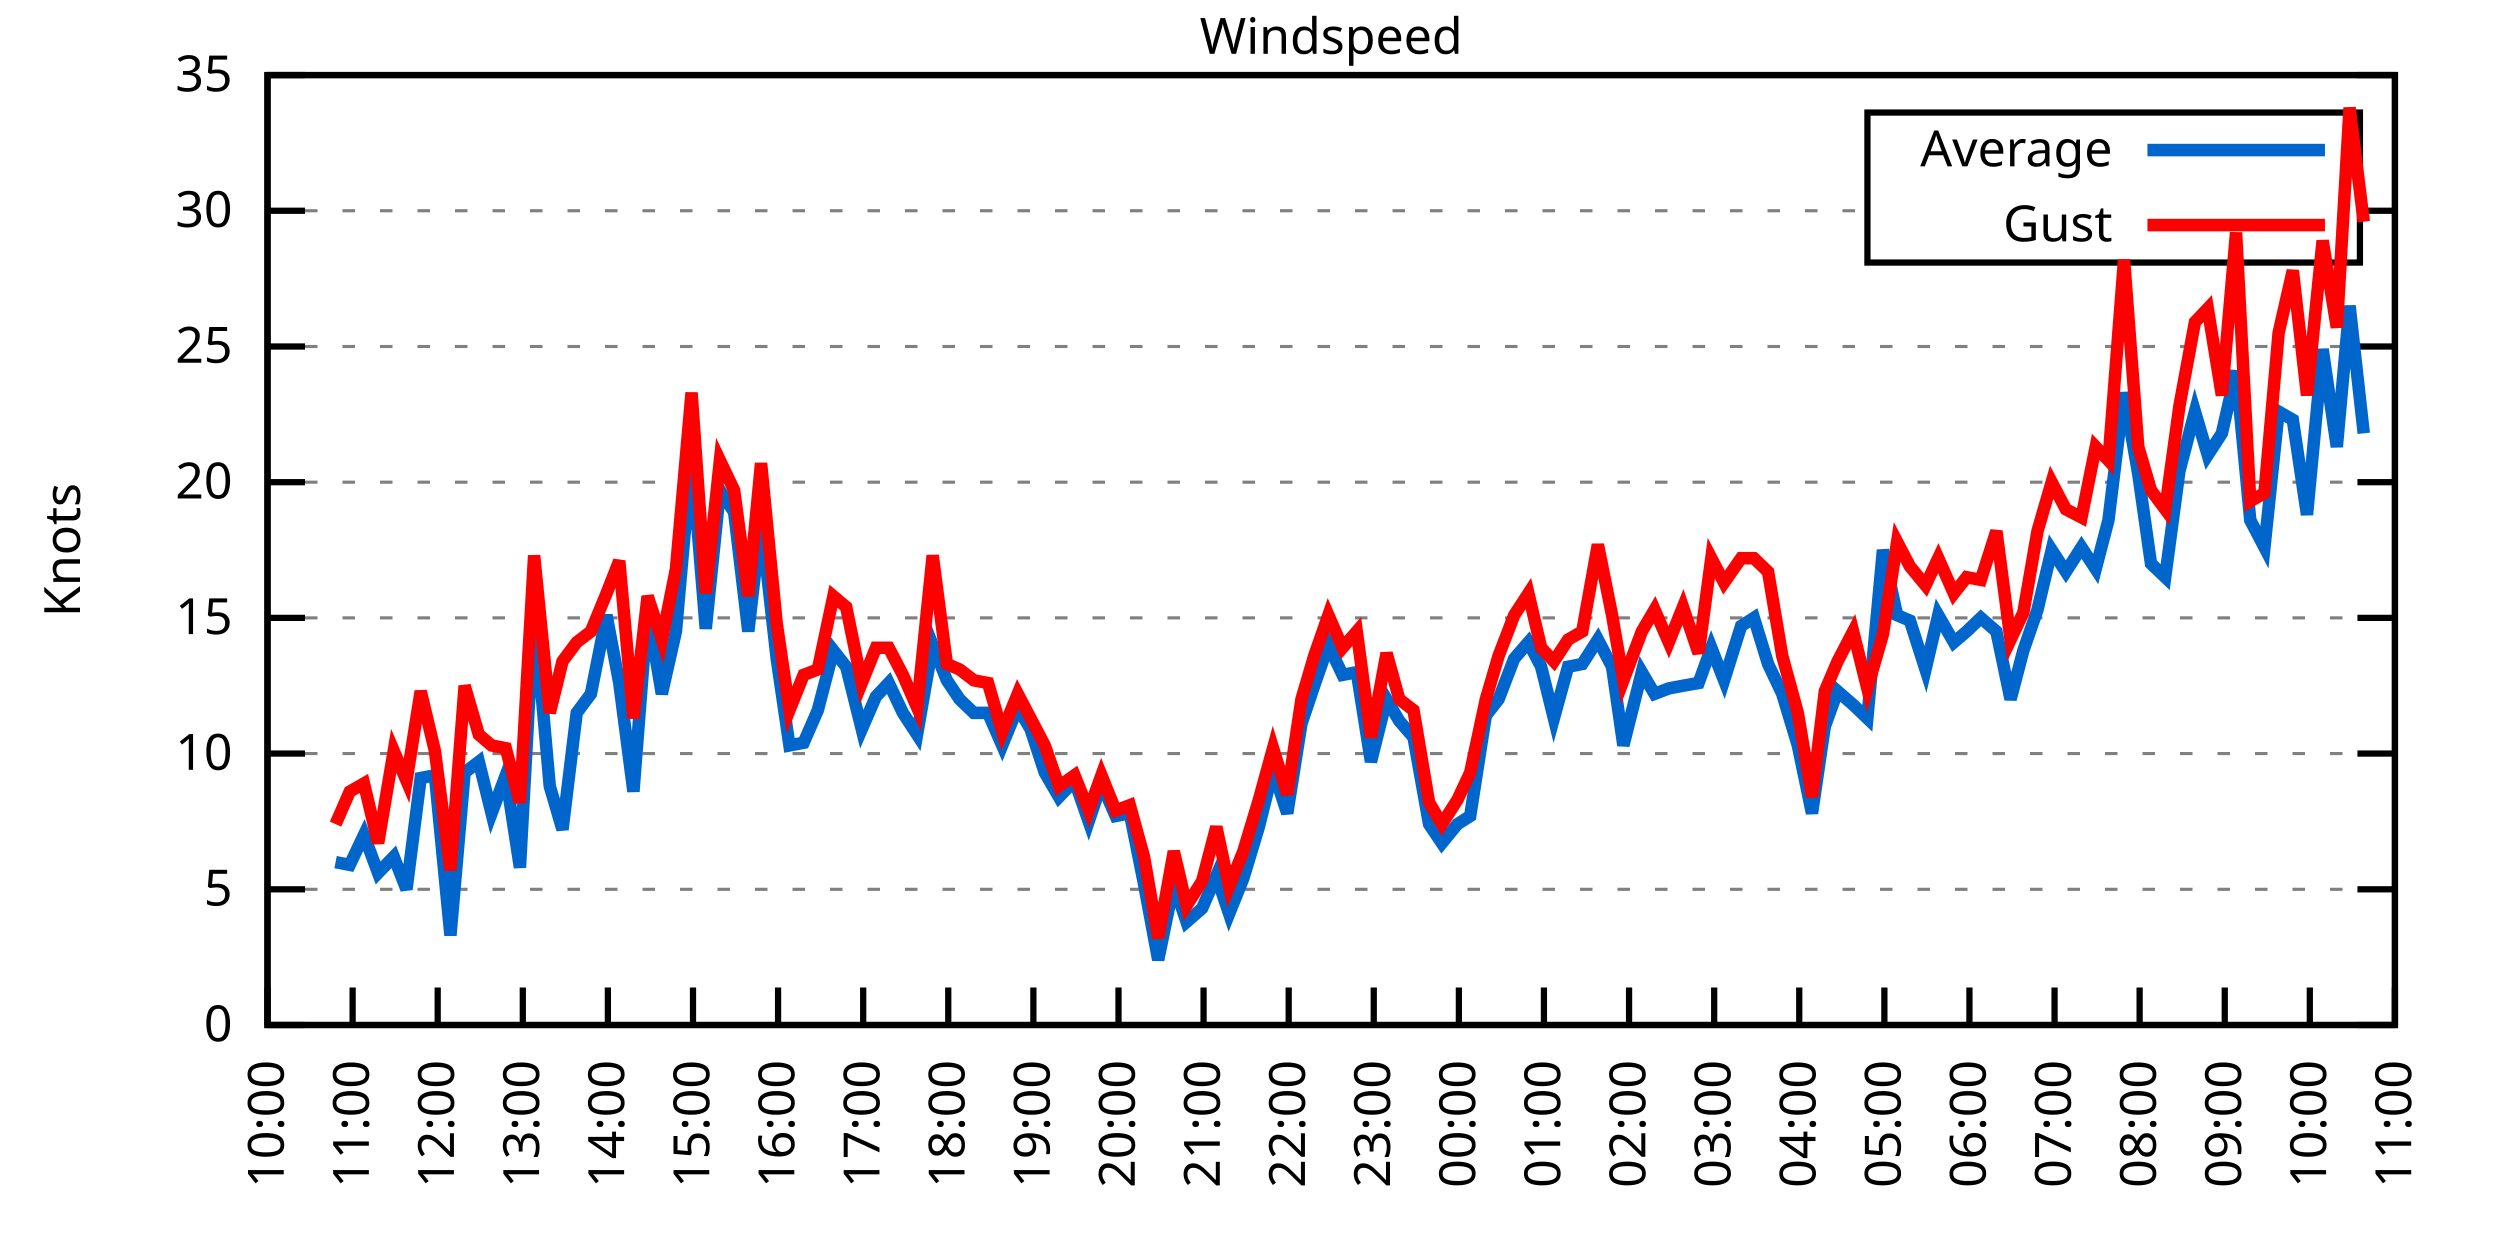
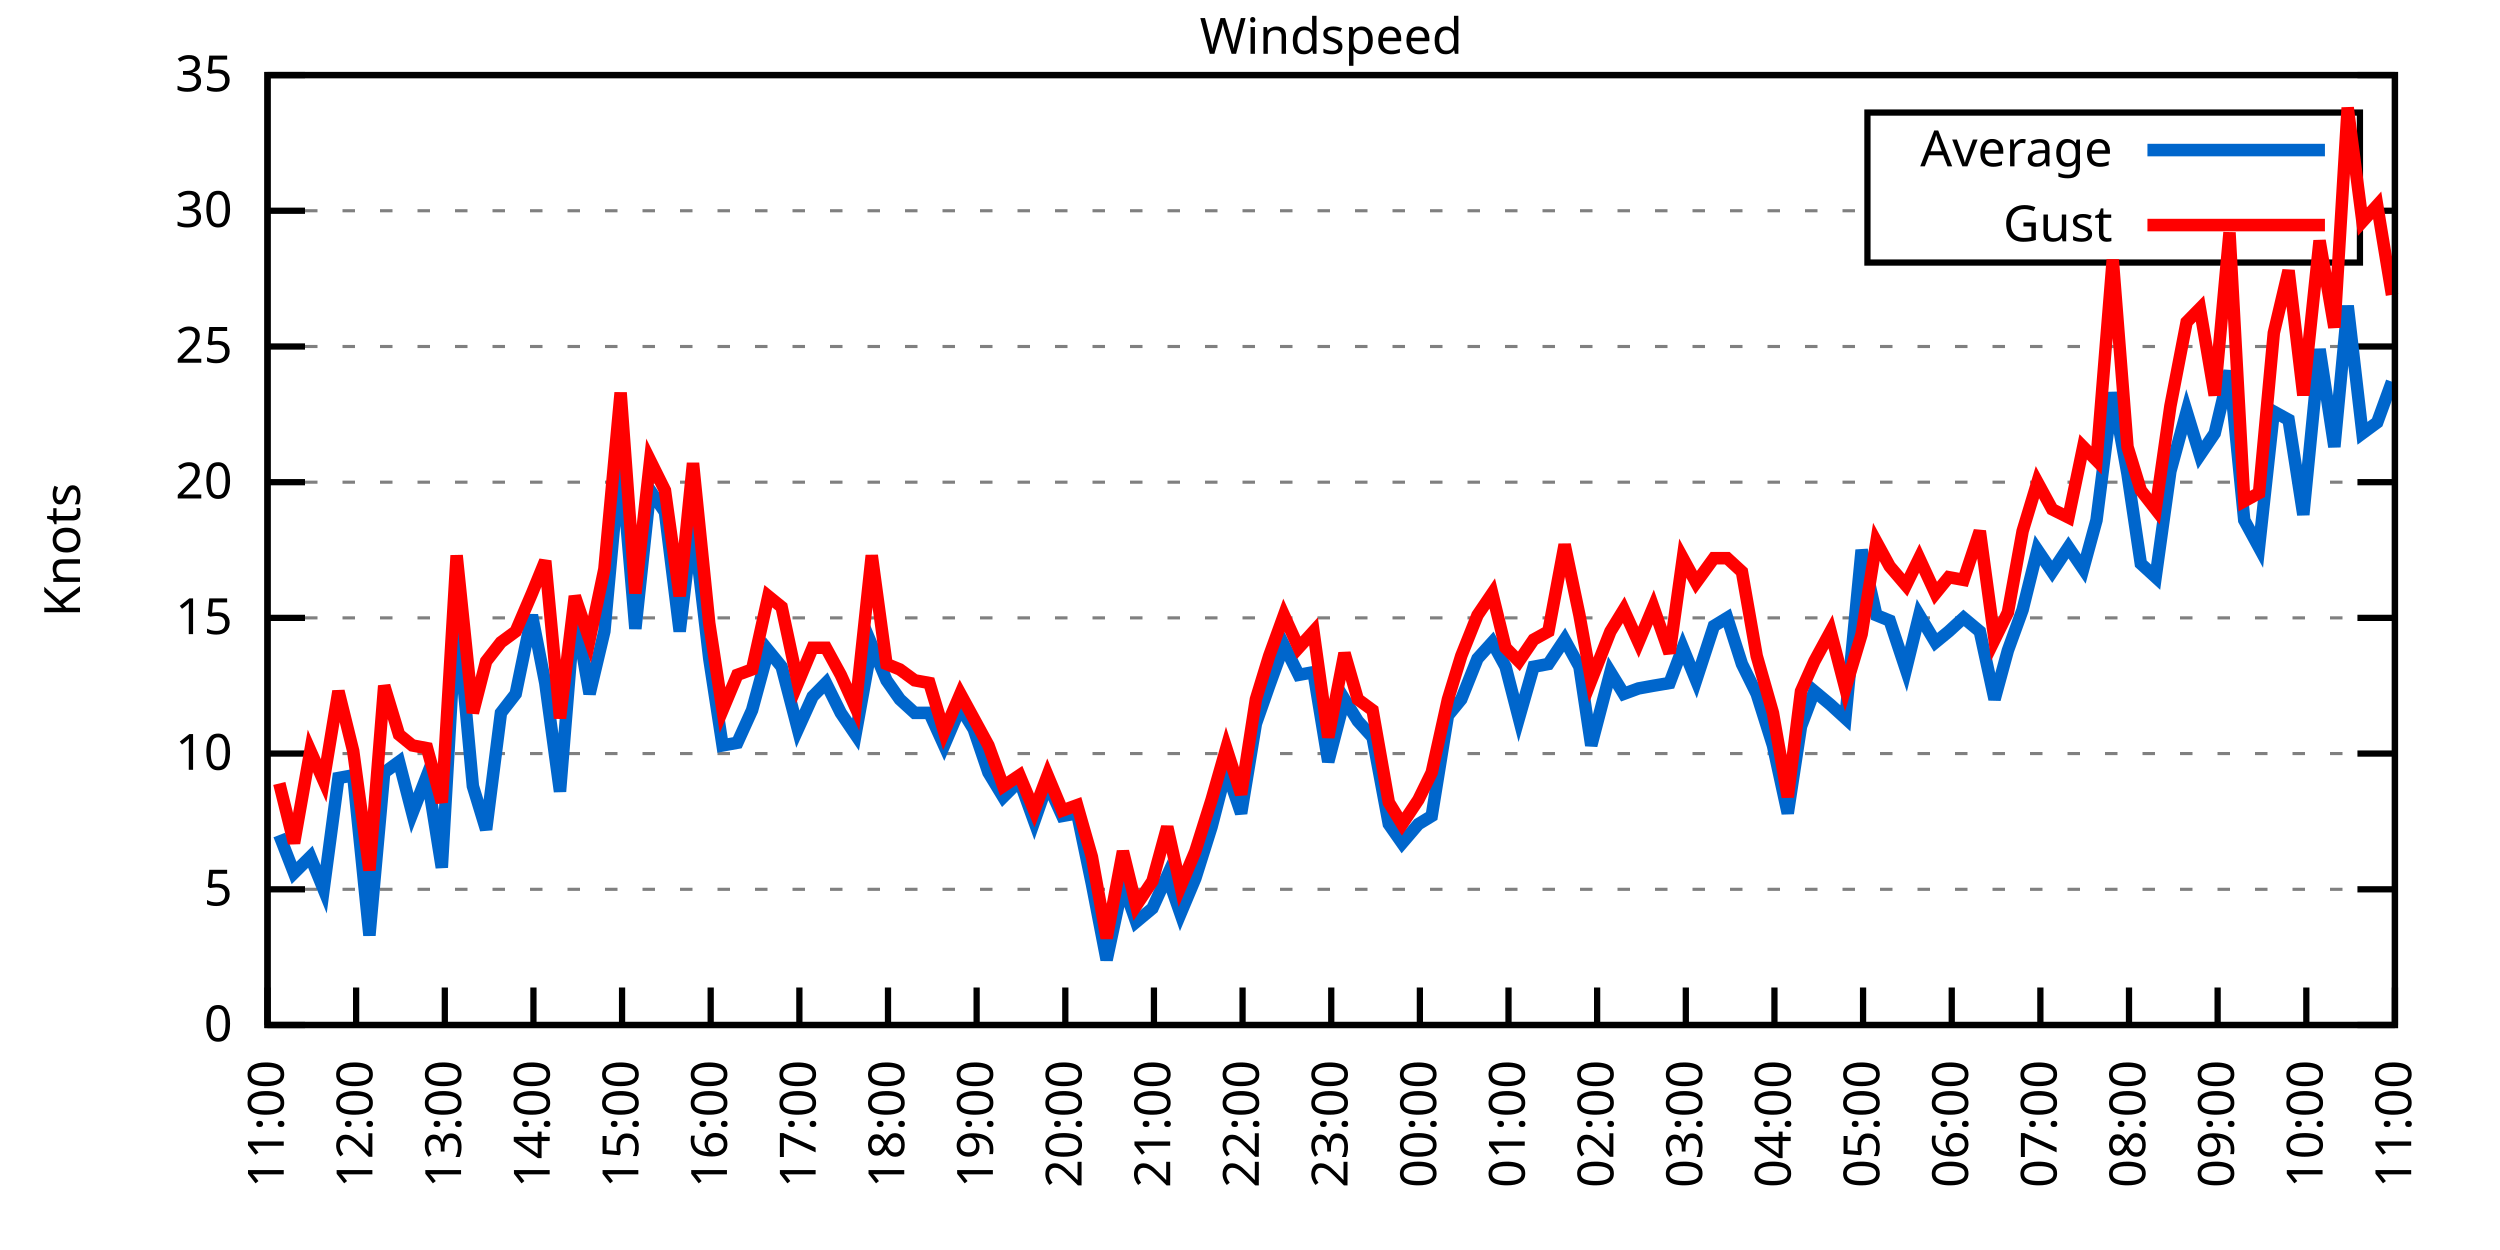
<svg xmlns="http://www.w3.org/2000/svg" xmlns:xlink="http://www.w3.org/1999/xlink" width="400" height="200" viewBox="0 0 400 200">
  <g id="gnuplot_canvas">
    <rect x="0" y="0" width="400" height="200" fill="none" />
    <defs>
      <circle id="gpDot" r="0.5" stroke-width="0.5" stroke="currentColor" />
      <path id="gpPt0" stroke-width="0.333" stroke="currentColor" d="M-1,0 h2 M0,-1 v2" />
      <path id="gpPt1" stroke-width="0.333" stroke="currentColor" d="M-1,-1 L1,1 M1,-1 L-1,1" />
      <path id="gpPt2" stroke-width="0.333" stroke="currentColor" d="M-1,0 L1,0 M0,-1 L0,1 M-1,-1 L1,1 M-1,1 L1,-1" />
      <rect id="gpPt3" stroke-width="0.333" stroke="currentColor" x="-1" y="-1" width="2" height="2" />
      <rect id="gpPt4" stroke-width="0.333" stroke="currentColor" fill="currentColor" x="-1" y="-1" width="2" height="2" />
      <circle id="gpPt5" stroke-width="0.333" stroke="currentColor" cx="0" cy="0" r="1" />
      <use xlink:href="#gpPt5" id="gpPt6" fill="currentColor" stroke="none" />
      <path id="gpPt7" stroke-width="0.333" stroke="currentColor" d="M0,-1.33 L-1.33,0.67 L1.33,0.67 z" />
      <use xlink:href="#gpPt7" id="gpPt8" fill="currentColor" stroke="none" />
      <use xlink:href="#gpPt7" id="gpPt9" stroke="currentColor" transform="rotate(180)" />
      <use xlink:href="#gpPt9" id="gpPt10" fill="currentColor" stroke="none" />
      <use xlink:href="#gpPt3" id="gpPt11" stroke="currentColor" transform="rotate(45)" />
      <use xlink:href="#gpPt11" id="gpPt12" fill="currentColor" stroke="none" />
      <path id="gpPt13" stroke-width="0.333" stroke="currentColor" d="M0,1.330 L1.265,0.411 L0.782,-1.067 L-0.782,-1.076 L-1.265,0.411 z" />
      <use xlink:href="#gpPt13" id="gpPt14" fill="currentColor" stroke="none" />
      <filter id="textbox" filterUnits="objectBoundingBox" x="0" y="0" height="1" width="1">
        <feFlood flood-color="white" flood-opacity="1" result="bgnd" />
        <feComposite in="SourceGraphic" in2="bgnd" operator="atop" />
      </filter>
      <filter id="greybox" filterUnits="objectBoundingBox" x="0" y="0" height="1" width="1">
        <feFlood flood-color="lightgrey" flood-opacity="1" result="grey" />
        <feComposite in="SourceGraphic" in2="grey" operator="atop" />
      </filter>
    </defs>
    <g fill="none" color="white" stroke="currentColor" stroke-width="1.00" stroke-linecap="butt" stroke-linejoin="miter">
</g>
    <g fill="none" color="black" stroke="currentColor" stroke-width="1.00" stroke-linecap="butt" stroke-linejoin="miter">
      <g stroke="none" shape-rendering="crispEdges">
        <polygon fill="rgb(255, 255, 255)" points="42.80,164.00 383.18,164.00 383.18,12.02 42.80,12.02 " />
      </g>
    </g>
    <g fill="none" color="black" stroke="currentColor" stroke-width="1.00" stroke-linecap="butt" stroke-linejoin="miter">
</g>
    <g fill="none" color="black" stroke="black" stroke-width="0.50" stroke-linecap="butt" stroke-linejoin="miter">
</g>
    <g fill="none" color="gray" stroke="currentColor" stroke-width="0.50" stroke-linecap="butt" stroke-linejoin="miter">
      <path stroke="gray" stroke-dasharray="2,4" class="gridline" d="M42.80,164.00 L383.19,164.00  " />
    </g>
    <g fill="none" color="gray" stroke="gray" stroke-width="1.00" stroke-linecap="butt" stroke-linejoin="miter">
</g>
    <g fill="none" color="black" stroke="currentColor" stroke-width="1.00" stroke-linecap="butt" stroke-linejoin="miter">
      <path stroke="black" d="M42.80,164.00 L48.80,164.00 M383.19,164.00 L377.19,164.00  " />
      <g transform="translate(37.20,166.60)" stroke="none" fill="black" font-family="Sans" font-size="8.00" text-anchor="end">
        <text>
          <tspan font-family="Sans"> 0</tspan>
        </text>
      </g>
    </g>
    <g fill="none" color="black" stroke="currentColor" stroke-width="1.00" stroke-linecap="butt" stroke-linejoin="miter">
</g>
    <g fill="none" color="black" stroke="black" stroke-width="0.50" stroke-linecap="butt" stroke-linejoin="miter">
</g>
    <g fill="none" color="gray" stroke="currentColor" stroke-width="0.50" stroke-linecap="butt" stroke-linejoin="miter">
      <path stroke="gray" stroke-dasharray="2,4" class="gridline" d="M42.80,142.29 L383.19,142.29  " />
    </g>
    <g fill="none" color="gray" stroke="gray" stroke-width="1.00" stroke-linecap="butt" stroke-linejoin="miter">
</g>
    <g fill="none" color="black" stroke="currentColor" stroke-width="1.00" stroke-linecap="butt" stroke-linejoin="miter">
      <path stroke="black" d="M42.80,142.29 L48.80,142.29 M383.19,142.29 L377.19,142.29  " />
      <g transform="translate(37.20,144.89)" stroke="none" fill="black" font-family="Sans" font-size="8.00" text-anchor="end">
        <text>
          <tspan font-family="Sans"> 5</tspan>
        </text>
      </g>
    </g>
    <g fill="none" color="black" stroke="currentColor" stroke-width="1.00" stroke-linecap="butt" stroke-linejoin="miter">
</g>
    <g fill="none" color="black" stroke="black" stroke-width="0.50" stroke-linecap="butt" stroke-linejoin="miter">
</g>
    <g fill="none" color="gray" stroke="currentColor" stroke-width="0.50" stroke-linecap="butt" stroke-linejoin="miter">
      <path stroke="gray" stroke-dasharray="2,4" class="gridline" d="M42.80,120.57 L383.19,120.57  " />
    </g>
    <g fill="none" color="gray" stroke="gray" stroke-width="1.00" stroke-linecap="butt" stroke-linejoin="miter">
</g>
    <g fill="none" color="black" stroke="currentColor" stroke-width="1.00" stroke-linecap="butt" stroke-linejoin="miter">
      <path stroke="black" d="M42.80,120.57 L48.80,120.57 M383.19,120.57 L377.19,120.57  " />
      <g transform="translate(37.20,123.17)" stroke="none" fill="black" font-family="Sans" font-size="8.00" text-anchor="end">
        <text>
          <tspan font-family="Sans"> 10</tspan>
        </text>
      </g>
    </g>
    <g fill="none" color="black" stroke="currentColor" stroke-width="1.00" stroke-linecap="butt" stroke-linejoin="miter">
</g>
    <g fill="none" color="black" stroke="black" stroke-width="0.50" stroke-linecap="butt" stroke-linejoin="miter">
</g>
    <g fill="none" color="gray" stroke="currentColor" stroke-width="0.50" stroke-linecap="butt" stroke-linejoin="miter">
      <path stroke="gray" stroke-dasharray="2,4" class="gridline" d="M42.80,98.86 L383.19,98.86  " />
    </g>
    <g fill="none" color="gray" stroke="gray" stroke-width="1.00" stroke-linecap="butt" stroke-linejoin="miter">
</g>
    <g fill="none" color="black" stroke="currentColor" stroke-width="1.00" stroke-linecap="butt" stroke-linejoin="miter">
      <path stroke="black" d="M42.80,98.86 L48.80,98.86 M383.19,98.86 L377.19,98.86  " />
      <g transform="translate(37.20,101.46)" stroke="none" fill="black" font-family="Sans" font-size="8.00" text-anchor="end">
        <text>
          <tspan font-family="Sans"> 15</tspan>
        </text>
      </g>
    </g>
    <g fill="none" color="black" stroke="currentColor" stroke-width="1.00" stroke-linecap="butt" stroke-linejoin="miter">
</g>
    <g fill="none" color="black" stroke="black" stroke-width="0.50" stroke-linecap="butt" stroke-linejoin="miter">
</g>
    <g fill="none" color="gray" stroke="currentColor" stroke-width="0.50" stroke-linecap="butt" stroke-linejoin="miter">
      <path stroke="gray" stroke-dasharray="2,4" class="gridline" d="M42.80,77.15 L383.19,77.15  " />
    </g>
    <g fill="none" color="gray" stroke="gray" stroke-width="1.00" stroke-linecap="butt" stroke-linejoin="miter">
</g>
    <g fill="none" color="black" stroke="currentColor" stroke-width="1.00" stroke-linecap="butt" stroke-linejoin="miter">
      <path stroke="black" d="M42.80,77.15 L48.80,77.15 M383.19,77.15 L377.19,77.15  " />
      <g transform="translate(37.20,79.75)" stroke="none" fill="black" font-family="Sans" font-size="8.00" text-anchor="end">
        <text>
          <tspan font-family="Sans"> 20</tspan>
        </text>
      </g>
    </g>
    <g fill="none" color="black" stroke="currentColor" stroke-width="1.00" stroke-linecap="butt" stroke-linejoin="miter">
</g>
    <g fill="none" color="black" stroke="black" stroke-width="0.50" stroke-linecap="butt" stroke-linejoin="miter">
</g>
    <g fill="none" color="gray" stroke="currentColor" stroke-width="0.50" stroke-linecap="butt" stroke-linejoin="miter">
      <path stroke="gray" stroke-dasharray="2,4" class="gridline" d="M42.80,55.44 L383.19,55.44  " />
    </g>
    <g fill="none" color="gray" stroke="gray" stroke-width="1.00" stroke-linecap="butt" stroke-linejoin="miter">
</g>
    <g fill="none" color="black" stroke="currentColor" stroke-width="1.00" stroke-linecap="butt" stroke-linejoin="miter">
      <path stroke="black" d="M42.80,55.44 L48.80,55.44 M383.19,55.44 L377.19,55.44  " />
      <g transform="translate(37.20,58.04)" stroke="none" fill="black" font-family="Sans" font-size="8.00" text-anchor="end">
        <text>
          <tspan font-family="Sans"> 25</tspan>
        </text>
      </g>
    </g>
    <g fill="none" color="black" stroke="currentColor" stroke-width="1.00" stroke-linecap="butt" stroke-linejoin="miter">
</g>
    <g fill="none" color="black" stroke="black" stroke-width="0.50" stroke-linecap="butt" stroke-linejoin="miter">
</g>
    <g fill="none" color="gray" stroke="currentColor" stroke-width="0.50" stroke-linecap="butt" stroke-linejoin="miter">
      <path stroke="gray" stroke-dasharray="2,4" class="gridline" d="M42.80,33.72 L298.79,33.72 M377.59,33.72 L383.19,33.72  " />
    </g>
    <g fill="none" color="gray" stroke="gray" stroke-width="1.00" stroke-linecap="butt" stroke-linejoin="miter">
</g>
    <g fill="none" color="black" stroke="currentColor" stroke-width="1.00" stroke-linecap="butt" stroke-linejoin="miter">
      <path stroke="black" d="M42.80,33.72 L48.80,33.72 M383.19,33.72 L377.19,33.72  " />
      <g transform="translate(37.20,36.32)" stroke="none" fill="black" font-family="Sans" font-size="8.00" text-anchor="end">
        <text>
          <tspan font-family="Sans"> 30</tspan>
        </text>
      </g>
    </g>
    <g fill="none" color="black" stroke="currentColor" stroke-width="1.00" stroke-linecap="butt" stroke-linejoin="miter">
</g>
    <g fill="none" color="black" stroke="black" stroke-width="0.50" stroke-linecap="butt" stroke-linejoin="miter">
</g>
    <g fill="none" color="gray" stroke="currentColor" stroke-width="0.50" stroke-linecap="butt" stroke-linejoin="miter">
      <path stroke="gray" stroke-dasharray="2,4" class="gridline" d="M42.80,12.01 L383.19,12.01  " />
    </g>
    <g fill="none" color="gray" stroke="gray" stroke-width="1.00" stroke-linecap="butt" stroke-linejoin="miter">
</g>
    <g fill="none" color="black" stroke="currentColor" stroke-width="1.00" stroke-linecap="butt" stroke-linejoin="miter">
      <path stroke="black" d="M42.80,12.01 L48.80,12.01 M383.19,12.01 L377.19,12.01  " />
      <g transform="translate(37.20,14.61)" stroke="none" fill="black" font-family="Sans" font-size="8.00" text-anchor="end">
        <text>
          <tspan font-family="Sans"> 35</tspan>
        </text>
      </g>
    </g>
    <g fill="none" color="black" stroke="currentColor" stroke-width="1.00" stroke-linecap="butt" stroke-linejoin="miter">
      <path stroke="black" d="M42.80,164.00 L42.80,158.00  " />
      <g transform="translate(45.40,169.60) rotate(270.00)" stroke="none" fill="black" font-family="Sans" font-size="8.00" text-anchor="end">
        <text>
-           <tspan font-family="Sans">10:00</tspan>
-         </text>
-       </g>
-     </g>
-     <g fill="none" color="black" stroke="currentColor" stroke-width="1.00" stroke-linecap="butt" stroke-linejoin="miter">
-       <path stroke="black" d="M56.42,164.00 L56.42,158.00  " />
-       <g transform="translate(59.02,169.60) rotate(270.00)" stroke="none" fill="black" font-family="Sans" font-size="8.00" text-anchor="end">
-         <text>
          <tspan font-family="Sans">11:00</tspan>
        </text>
      </g>
    </g>
    <g fill="none" color="black" stroke="currentColor" stroke-width="1.00" stroke-linecap="butt" stroke-linejoin="miter">
-       <path stroke="black" d="M70.03,164.00 L70.03,158.00  " />
-       <g transform="translate(72.63,169.60) rotate(270.00)" stroke="none" fill="black" font-family="Sans" font-size="8.00" text-anchor="end">
+       <path stroke="black" d="M56.98,164.00 L56.98,158.00  " />
+       <g transform="translate(59.58,169.60) rotate(270.00)" stroke="none" fill="black" font-family="Sans" font-size="8.00" text-anchor="end">
        <text>
          <tspan font-family="Sans">12:00</tspan>
        </text>
      </g>
    </g>
    <g fill="none" color="black" stroke="currentColor" stroke-width="1.00" stroke-linecap="butt" stroke-linejoin="miter">
-       <path stroke="black" d="M83.65,164.00 L83.65,158.00  " />
-       <g transform="translate(86.25,169.60) rotate(270.00)" stroke="none" fill="black" font-family="Sans" font-size="8.00" text-anchor="end">
+       <path stroke="black" d="M71.17,164.00 L71.17,158.00  " />
+       <g transform="translate(73.77,169.60) rotate(270.00)" stroke="none" fill="black" font-family="Sans" font-size="8.00" text-anchor="end">
        <text>
          <tspan font-family="Sans">13:00</tspan>
        </text>
      </g>
    </g>
    <g fill="none" color="black" stroke="currentColor" stroke-width="1.00" stroke-linecap="butt" stroke-linejoin="miter">
-       <path stroke="black" d="M97.26,164.00 L97.26,158.00  " />
-       <g transform="translate(99.86,169.60) rotate(270.00)" stroke="none" fill="black" font-family="Sans" font-size="8.00" text-anchor="end">
+       <path stroke="black" d="M85.35,164.00 L85.35,158.00  " />
+       <g transform="translate(87.95,169.60) rotate(270.00)" stroke="none" fill="black" font-family="Sans" font-size="8.00" text-anchor="end">
        <text>
          <tspan font-family="Sans">14:00</tspan>
        </text>
      </g>
    </g>
    <g fill="none" color="black" stroke="currentColor" stroke-width="1.00" stroke-linecap="butt" stroke-linejoin="miter">
-       <path stroke="black" d="M110.88,164.00 L110.88,158.00  " />
-       <g transform="translate(113.48,169.60) rotate(270.00)" stroke="none" fill="black" font-family="Sans" font-size="8.00" text-anchor="end">
+       <path stroke="black" d="M99.53,164.00 L99.53,158.00  " />
+       <g transform="translate(102.13,169.60) rotate(270.00)" stroke="none" fill="black" font-family="Sans" font-size="8.00" text-anchor="end">
        <text>
          <tspan font-family="Sans">15:00</tspan>
        </text>
      </g>
    </g>
    <g fill="none" color="black" stroke="currentColor" stroke-width="1.00" stroke-linecap="butt" stroke-linejoin="miter">
-       <path stroke="black" d="M124.49,164.00 L124.49,158.00  " />
-       <g transform="translate(127.09,169.60) rotate(270.00)" stroke="none" fill="black" font-family="Sans" font-size="8.00" text-anchor="end">
+       <path stroke="black" d="M113.71,164.00 L113.71,158.00  " />
+       <g transform="translate(116.31,169.60) rotate(270.00)" stroke="none" fill="black" font-family="Sans" font-size="8.00" text-anchor="end">
        <text>
          <tspan font-family="Sans">16:00</tspan>
        </text>
      </g>
    </g>
    <g fill="none" color="black" stroke="currentColor" stroke-width="1.00" stroke-linecap="butt" stroke-linejoin="miter">
-       <path stroke="black" d="M138.11,164.00 L138.11,158.00  " />
-       <g transform="translate(140.71,169.60) rotate(270.00)" stroke="none" fill="black" font-family="Sans" font-size="8.00" text-anchor="end">
+       <path stroke="black" d="M127.90,164.00 L127.90,158.00  " />
+       <g transform="translate(130.50,169.60) rotate(270.00)" stroke="none" fill="black" font-family="Sans" font-size="8.00" text-anchor="end">
        <text>
          <tspan font-family="Sans">17:00</tspan>
        </text>
      </g>
    </g>
    <g fill="none" color="black" stroke="currentColor" stroke-width="1.00" stroke-linecap="butt" stroke-linejoin="miter">
-       <path stroke="black" d="M151.72,164.00 L151.72,158.00  " />
-       <g transform="translate(154.32,169.60) rotate(270.00)" stroke="none" fill="black" font-family="Sans" font-size="8.00" text-anchor="end">
+       <path stroke="black" d="M142.08,164.00 L142.08,158.00  " />
+       <g transform="translate(144.68,169.60) rotate(270.00)" stroke="none" fill="black" font-family="Sans" font-size="8.00" text-anchor="end">
        <text>
          <tspan font-family="Sans">18:00</tspan>
        </text>
      </g>
    </g>
    <g fill="none" color="black" stroke="currentColor" stroke-width="1.00" stroke-linecap="butt" stroke-linejoin="miter">
-       <path stroke="black" d="M165.34,164.00 L165.34,158.00  " />
-       <g transform="translate(167.94,169.60) rotate(270.00)" stroke="none" fill="black" font-family="Sans" font-size="8.00" text-anchor="end">
+       <path stroke="black" d="M156.26,164.00 L156.26,158.00  " />
+       <g transform="translate(158.86,169.60) rotate(270.00)" stroke="none" fill="black" font-family="Sans" font-size="8.00" text-anchor="end">
        <text>
          <tspan font-family="Sans">19:00</tspan>
        </text>
      </g>
    </g>
    <g fill="none" color="black" stroke="currentColor" stroke-width="1.00" stroke-linecap="butt" stroke-linejoin="miter">
-       <path stroke="black" d="M178.96,164.00 L178.96,158.00  " />
-       <g transform="translate(181.56,169.60) rotate(270.00)" stroke="none" fill="black" font-family="Sans" font-size="8.00" text-anchor="end">
+       <path stroke="black" d="M170.45,164.00 L170.45,158.00  " />
+       <g transform="translate(173.05,169.60) rotate(270.00)" stroke="none" fill="black" font-family="Sans" font-size="8.00" text-anchor="end">
        <text>
          <tspan font-family="Sans">20:00</tspan>
        </text>
      </g>
    </g>
    <g fill="none" color="black" stroke="currentColor" stroke-width="1.00" stroke-linecap="butt" stroke-linejoin="miter">
-       <path stroke="black" d="M192.57,164.00 L192.57,158.00  " />
-       <g transform="translate(195.17,169.60) rotate(270.00)" stroke="none" fill="black" font-family="Sans" font-size="8.00" text-anchor="end">
+       <path stroke="black" d="M184.63,164.00 L184.63,158.00  " />
+       <g transform="translate(187.23,169.60) rotate(270.00)" stroke="none" fill="black" font-family="Sans" font-size="8.00" text-anchor="end">
        <text>
          <tspan font-family="Sans">21:00</tspan>
        </text>
      </g>
    </g>
    <g fill="none" color="black" stroke="currentColor" stroke-width="1.00" stroke-linecap="butt" stroke-linejoin="miter">
-       <path stroke="black" d="M206.19,164.00 L206.19,158.00  " />
-       <g transform="translate(208.79,169.60) rotate(270.00)" stroke="none" fill="black" font-family="Sans" font-size="8.00" text-anchor="end">
+       <path stroke="black" d="M198.81,164.00 L198.81,158.00  " />
+       <g transform="translate(201.41,169.60) rotate(270.00)" stroke="none" fill="black" font-family="Sans" font-size="8.00" text-anchor="end">
        <text>
          <tspan font-family="Sans">22:00</tspan>
        </text>
      </g>
    </g>
    <g fill="none" color="black" stroke="currentColor" stroke-width="1.00" stroke-linecap="butt" stroke-linejoin="miter">
-       <path stroke="black" d="M219.80,164.00 L219.80,158.00  " />
-       <g transform="translate(222.40,169.60) rotate(270.00)" stroke="none" fill="black" font-family="Sans" font-size="8.00" text-anchor="end">
+       <path stroke="black" d="M213.00,164.00 L213.00,158.00  " />
+       <g transform="translate(215.60,169.60) rotate(270.00)" stroke="none" fill="black" font-family="Sans" font-size="8.00" text-anchor="end">
        <text>
          <tspan font-family="Sans">23:00</tspan>
        </text>
      </g>
    </g>
    <g fill="none" color="black" stroke="currentColor" stroke-width="1.00" stroke-linecap="butt" stroke-linejoin="miter">
-       <path stroke="black" d="M233.42,164.00 L233.42,158.00  " />
-       <g transform="translate(236.02,169.60) rotate(270.00)" stroke="none" fill="black" font-family="Sans" font-size="8.00" text-anchor="end">
+       <path stroke="black" d="M227.18,164.00 L227.18,158.00  " />
+       <g transform="translate(229.78,169.60) rotate(270.00)" stroke="none" fill="black" font-family="Sans" font-size="8.00" text-anchor="end">
        <text>
          <tspan font-family="Sans">00:00</tspan>
        </text>
      </g>
    </g>
    <g fill="none" color="black" stroke="currentColor" stroke-width="1.00" stroke-linecap="butt" stroke-linejoin="miter">
-       <path stroke="black" d="M247.03,164.00 L247.03,158.00  " />
-       <g transform="translate(249.63,169.60) rotate(270.00)" stroke="none" fill="black" font-family="Sans" font-size="8.00" text-anchor="end">
+       <path stroke="black" d="M241.36,164.00 L241.36,158.00  " />
+       <g transform="translate(243.96,169.60) rotate(270.00)" stroke="none" fill="black" font-family="Sans" font-size="8.00" text-anchor="end">
        <text>
          <tspan font-family="Sans">01:00</tspan>
        </text>
      </g>
    </g>
    <g fill="none" color="black" stroke="currentColor" stroke-width="1.00" stroke-linecap="butt" stroke-linejoin="miter">
-       <path stroke="black" d="M260.65,164.00 L260.65,158.00  " />
-       <g transform="translate(263.25,169.60) rotate(270.00)" stroke="none" fill="black" font-family="Sans" font-size="8.00" text-anchor="end">
+       <path stroke="black" d="M255.54,164.00 L255.54,158.00  " />
+       <g transform="translate(258.14,169.60) rotate(270.00)" stroke="none" fill="black" font-family="Sans" font-size="8.00" text-anchor="end">
        <text>
          <tspan font-family="Sans">02:00</tspan>
        </text>
      </g>
    </g>
    <g fill="none" color="black" stroke="currentColor" stroke-width="1.00" stroke-linecap="butt" stroke-linejoin="miter">
-       <path stroke="black" d="M274.27,164.00 L274.27,158.00  " />
-       <g transform="translate(276.87,169.60) rotate(270.00)" stroke="none" fill="black" font-family="Sans" font-size="8.00" text-anchor="end">
+       <path stroke="black" d="M269.73,164.00 L269.73,158.00  " />
+       <g transform="translate(272.33,169.60) rotate(270.00)" stroke="none" fill="black" font-family="Sans" font-size="8.00" text-anchor="end">
        <text>
          <tspan font-family="Sans">03:00</tspan>
        </text>
      </g>
    </g>
    <g fill="none" color="black" stroke="currentColor" stroke-width="1.00" stroke-linecap="butt" stroke-linejoin="miter">
-       <path stroke="black" d="M287.88,164.00 L287.88,158.00  " />
-       <g transform="translate(290.48,169.60) rotate(270.00)" stroke="none" fill="black" font-family="Sans" font-size="8.00" text-anchor="end">
+       <path stroke="black" d="M283.91,164.00 L283.91,158.00  " />
+       <g transform="translate(286.51,169.60) rotate(270.00)" stroke="none" fill="black" font-family="Sans" font-size="8.00" text-anchor="end">
        <text>
          <tspan font-family="Sans">04:00</tspan>
        </text>
      </g>
    </g>
    <g fill="none" color="black" stroke="currentColor" stroke-width="1.00" stroke-linecap="butt" stroke-linejoin="miter">
-       <path stroke="black" d="M301.50,164.00 L301.50,158.00  " />
-       <g transform="translate(304.10,169.60) rotate(270.00)" stroke="none" fill="black" font-family="Sans" font-size="8.00" text-anchor="end">
+       <path stroke="black" d="M298.09,164.00 L298.09,158.00  " />
+       <g transform="translate(300.69,169.60) rotate(270.00)" stroke="none" fill="black" font-family="Sans" font-size="8.00" text-anchor="end">
        <text>
          <tspan font-family="Sans">05:00</tspan>
        </text>
      </g>
    </g>
    <g fill="none" color="black" stroke="currentColor" stroke-width="1.00" stroke-linecap="butt" stroke-linejoin="miter">
-       <path stroke="black" d="M315.11,164.00 L315.11,158.00  " />
-       <g transform="translate(317.71,169.60) rotate(270.00)" stroke="none" fill="black" font-family="Sans" font-size="8.00" text-anchor="end">
+       <path stroke="black" d="M312.28,164.00 L312.28,158.00  " />
+       <g transform="translate(314.88,169.60) rotate(270.00)" stroke="none" fill="black" font-family="Sans" font-size="8.00" text-anchor="end">
        <text>
          <tspan font-family="Sans">06:00</tspan>
        </text>
      </g>
    </g>
    <g fill="none" color="black" stroke="currentColor" stroke-width="1.00" stroke-linecap="butt" stroke-linejoin="miter">
-       <path stroke="black" d="M328.73,164.00 L328.73,158.00  " />
-       <g transform="translate(331.33,169.60) rotate(270.00)" stroke="none" fill="black" font-family="Sans" font-size="8.00" text-anchor="end">
+       <path stroke="black" d="M326.46,164.00 L326.46,158.00  " />
+       <g transform="translate(329.06,169.60) rotate(270.00)" stroke="none" fill="black" font-family="Sans" font-size="8.00" text-anchor="end">
        <text>
          <tspan font-family="Sans">07:00</tspan>
        </text>
      </g>
    </g>
    <g fill="none" color="black" stroke="currentColor" stroke-width="1.00" stroke-linecap="butt" stroke-linejoin="miter">
-       <path stroke="black" d="M342.34,164.00 L342.34,158.00  " />
-       <g transform="translate(344.94,169.60) rotate(270.00)" stroke="none" fill="black" font-family="Sans" font-size="8.00" text-anchor="end">
+       <path stroke="black" d="M340.64,164.00 L340.64,158.00  " />
+       <g transform="translate(343.24,169.60) rotate(270.00)" stroke="none" fill="black" font-family="Sans" font-size="8.00" text-anchor="end">
        <text>
          <tspan font-family="Sans">08:00</tspan>
        </text>
      </g>
    </g>
    <g fill="none" color="black" stroke="currentColor" stroke-width="1.00" stroke-linecap="butt" stroke-linejoin="miter">
-       <path stroke="black" d="M355.96,164.00 L355.96,158.00  " />
-       <g transform="translate(358.56,169.60) rotate(270.00)" stroke="none" fill="black" font-family="Sans" font-size="8.00" text-anchor="end">
+       <path stroke="black" d="M354.82,164.00 L354.82,158.00  " />
+       <g transform="translate(357.42,169.60) rotate(270.00)" stroke="none" fill="black" font-family="Sans" font-size="8.00" text-anchor="end">
        <text>
          <tspan font-family="Sans">09:00</tspan>
        </text>
      </g>
    </g>
    <g fill="none" color="black" stroke="currentColor" stroke-width="1.00" stroke-linecap="butt" stroke-linejoin="miter">
-       <path stroke="black" d="M369.57,164.00 L369.57,158.00  " />
-       <g transform="translate(372.17,169.60) rotate(270.00)" stroke="none" fill="black" font-family="Sans" font-size="8.00" text-anchor="end">
+       <path stroke="black" d="M369.01,164.00 L369.01,158.00  " />
+       <g transform="translate(371.61,169.60) rotate(270.00)" stroke="none" fill="black" font-family="Sans" font-size="8.00" text-anchor="end">
        <text>
          <tspan font-family="Sans">10:00</tspan>
        </text>
      </g>
    </g>
    <g fill="none" color="black" stroke="currentColor" stroke-width="1.00" stroke-linecap="butt" stroke-linejoin="miter">
      <path stroke="black" d="M383.19,164.00 L383.19,158.00  " />
      <g transform="translate(385.79,169.60) rotate(270.00)" stroke="none" fill="black" font-family="Sans" font-size="8.00" text-anchor="end">
        <text>
          <tspan font-family="Sans">11:00</tspan>
        </text>
      </g>
    </g>
    <g fill="none" color="black" stroke="currentColor" stroke-width="1.00" stroke-linecap="butt" stroke-linejoin="miter">
</g>
    <g fill="none" color="black" stroke="currentColor" stroke-width="1.00" stroke-linecap="butt" stroke-linejoin="miter">
      <path stroke="black" d="M42.80,12.01 L42.80,164.00 L383.19,164.00 L383.19,12.01 L42.80,12.01 Z  " />
    </g>
    <g fill="none" color="black" stroke="currentColor" stroke-width="1.00" stroke-linecap="butt" stroke-linejoin="miter">
</g>
    <g fill="none" color="black" stroke="currentColor" stroke-width="1.00" stroke-linecap="butt" stroke-linejoin="miter">
      <path stroke="black" d="M298.79,42.01 L298.79,18.01 L377.59,18.01 L377.59,42.01 L298.79,42.01 Z  " />
    </g>
    <g id="Windspeed_plot_1">
      <g fill="none" color="white" stroke="black" stroke-width="2.00" stroke-linecap="butt" stroke-linejoin="miter">
</g>
      <g fill="none" color="black" stroke="currentColor" stroke-width="2.00" stroke-linecap="butt" stroke-linejoin="miter">
        <g transform="translate(337.99,26.61)" stroke="none" fill="black" font-family="Sans" font-size="8.00" text-anchor="end">
          <text>
            <tspan font-family="Sans">Average</tspan>
          </text>
        </g>
      </g>
      <g fill="none" color="black" stroke="currentColor" stroke-width="2.00" stroke-linecap="butt" stroke-linejoin="miter">
-         <path stroke="rgb(  0, 102, 204)" d="M343.59,24.01 L371.99,24.01 M53.69,137.94 L55.96,138.38 L58.23,133.60 L60.50,139.68 L63.00,137.08 L65.04,142.29   L67.31,124.48 L69.58,124.05 L72.07,149.67 L74.34,123.61 L76.61,121.88 L78.65,130.13 L80.92,124.05 L83.19,138.81   L85.46,97.56 L87.96,125.79 L90.00,132.73 L92.27,114.06 L94.54,111.02 L97.04,98.43 L99.08,109.28 L101.35,126.65   L103.62,97.56 L105.89,111.02 L108.15,101.03 L110.65,72.81 L112.92,100.60 L115.19,78.45 L117.46,81.93 L119.73,101.03   L121.77,83.23 L124.27,105.38 L126.31,119.27 L128.58,118.84 L130.85,113.63 L133.34,104.07 L135.39,106.68 L137.88,116.67   L140.15,111.45 L142.19,109.28 L144.46,114.06 L146.73,117.53 L149.23,103.20 L151.50,108.85 L153.54,111.89 L155.81,114.06   L158.08,114.06 L160.35,119.27 L162.84,113.19 L164.89,116.67 L167.16,123.61 L169.43,127.52 L171.92,124.92 L174.19,131.43   L176.23,125.35 L178.50,130.56 L180.77,130.13 L183.04,141.42 L185.31,153.58 L187.81,141.42 L189.85,147.50 L192.34,145.33   L194.61,140.12 L196.66,146.20 L198.93,140.55 L201.42,132.30 L203.69,123.18 L205.96,130.13 L208.23,115.80 L210.27,109.72   L212.54,103.20 L214.81,107.98 L217.08,107.55 L219.35,121.88 L221.85,111.89 L223.89,115.36 L226.16,117.97 L228.65,131.86   L230.70,134.90 L233.19,131.86 L235.23,130.56 L237.73,114.49 L239.77,111.89 L242.27,105.38 L244.54,102.77 L246.58,106.68   L248.62,114.93 L250.89,106.68 L253.16,106.24 L255.66,102.34 L257.93,106.68 L259.74,119.27 L262.69,107.55 L264.73,111.02   L267.00,110.15 L269.27,109.72 L271.77,109.28 L273.81,103.64 L275.85,108.85 L278.58,100.16 L280.62,98.86 L282.89,106.24   L285.16,111.02 L287.65,119.27 L289.92,130.13 L291.97,116.23 L294.01,110.59 L296.50,112.76 L298.77,114.93 L301.27,88.00   L303.54,98.43 L305.58,99.30 L308.08,107.11 L310.12,98.43 L312.62,102.77 L314.66,101.03 L316.93,98.86 L319.42,101.03   L321.69,111.89 L323.74,104.07 L326.00,97.56 L328.27,88.00 L330.54,91.48 L333.04,87.57 L335.31,91.04 L337.35,83.23   L339.85,62.82 L342.12,75.85 L344.16,90.18 L346.43,92.35 L348.70,75.41 L351.19,65.86 L353.24,72.81 L355.50,69.33   L357.77,59.34 L360.04,83.23 L362.31,87.57 L364.58,65.86 L366.85,67.16 L369.12,82.36 L371.62,55.87 L373.89,71.50   L375.93,48.92 L378.20,69.33  " />
+         <path stroke="rgb(  0, 102, 204)" d="M343.59,24.01 L371.99,24.01 M44.69,133.60 L47.05,139.68 L49.66,137.08 L51.78,142.29 L54.15,124.48 L56.51,124.05   L59.11,149.67 L61.47,123.61 L63.84,121.88 L65.97,130.13 L68.33,124.05 L70.69,138.81 L73.06,97.56 L75.66,125.79   L77.78,132.73 L80.15,114.06 L82.51,111.02 L85.11,98.43 L87.24,109.28 L89.60,126.65 L91.97,97.56 L94.33,111.02   L96.70,101.03 L99.30,72.81 L101.66,100.60 L104.02,78.45 L106.39,81.93 L108.75,101.03 L110.88,83.23 L113.48,105.38   L115.61,119.27 L117.97,118.84 L120.33,113.63 L122.93,104.07 L125.06,106.68 L127.66,116.67 L130.02,111.45 L132.15,109.28   L134.52,114.06 L136.88,117.53 L139.48,103.20 L141.84,108.85 L143.97,111.89 L146.34,114.06 L148.70,114.06 L151.06,119.27   L153.66,113.19 L155.79,116.67 L158.15,123.61 L160.52,127.52 L163.12,124.92 L165.48,131.43 L167.61,125.35 L169.97,130.56   L172.34,130.13 L174.70,141.42 L177.06,153.58 L179.67,141.42 L181.79,147.50 L184.39,145.33 L186.76,140.12 L188.88,146.20   L191.25,140.55 L193.85,132.30 L196.21,123.18 L198.58,130.13 L200.94,115.80 L203.07,109.72 L205.43,103.20 L207.79,107.98   L210.16,107.55 L212.52,121.88 L215.12,111.89 L217.25,115.36 L219.61,117.97 L222.21,131.86 L224.34,134.90 L226.94,131.86   L229.07,130.56 L231.67,114.49 L233.80,111.89 L236.40,105.38 L238.76,102.77 L240.89,106.68 L243.02,114.93 L245.38,106.68   L247.74,106.24 L250.34,102.34 L252.71,106.68 L254.60,119.27 L257.67,107.55 L259.80,111.02 L262.16,110.15 L264.53,109.72   L267.13,109.28 L269.25,103.64 L271.38,108.85 L274.22,100.16 L276.35,98.86 L278.71,106.24 L281.07,111.02 L283.67,119.27   L286.04,130.13 L288.16,116.23 L290.29,110.59 L292.89,112.76 L295.26,114.93 L297.86,88.00 L300.22,98.43 L302.35,99.30   L304.95,107.11 L307.08,98.43 L309.68,102.77 L311.80,101.03 L314.17,98.86 L316.77,101.03 L319.13,111.89 L321.26,104.07   L323.62,97.56 L325.99,88.00 L328.35,91.48 L330.95,87.57 L333.31,91.04 L335.44,83.23 L338.04,62.82 L340.40,75.85   L342.53,90.18 L344.90,92.35 L347.26,75.41 L349.86,65.86 L351.99,72.81 L354.35,69.33 L356.72,59.34 L359.08,83.23   L361.44,87.57 L363.81,65.86 L366.17,67.16 L368.53,82.36 L371.13,55.87 L373.50,71.50 L375.63,48.92 L377.99,69.33   L380.35,67.59 L382.72,61.08  " />
      </g>
    </g>
    <g id="Windspeed_plot_2">
      <g fill="none" color="black" stroke="currentColor" stroke-width="2.00" stroke-linecap="butt" stroke-linejoin="miter">
        <g transform="translate(337.99,38.61)" stroke="none" fill="black" font-family="Sans" font-size="8.00" text-anchor="end">
          <text>
            <tspan font-family="Sans">Gust</tspan>
          </text>
        </g>
      </g>
      <g fill="none" color="black" stroke="currentColor" stroke-width="2.00" stroke-linecap="butt" stroke-linejoin="miter">
-         <path stroke="rgb(255,   0,   0)" d="M343.59,36.01 L371.99,36.01 M53.69,131.86 L55.96,126.65 L58.23,125.35 L60.50,134.90 L63.00,120.14 L65.04,124.92   L67.31,110.59 L69.58,120.14 L72.07,139.25 L74.34,109.72 L76.61,117.53 L78.65,119.27 L80.92,119.71 L83.19,128.39   L85.46,88.87 L87.96,114.06 L90.00,105.81 L92.27,102.77 L94.54,101.03 L97.04,94.95 L99.08,89.74 L101.35,114.93   L103.62,95.39 L105.89,102.34 L108.15,91.04 L110.65,62.82 L112.92,94.95 L115.19,73.67 L117.46,78.45 L119.73,95.39   L121.77,74.11 L124.27,99.73 L126.31,113.63 L128.58,107.98 L130.85,107.11 L133.34,95.39 L135.39,97.12 L137.88,109.28   L140.15,103.64 L142.19,103.64 L144.46,107.98 L146.73,113.19 L149.23,88.87 L151.50,106.24 L153.54,107.11 L155.81,108.85   L158.08,109.28 L160.35,117.10 L162.84,111.02 L164.89,114.93 L167.16,119.27 L169.43,125.79 L171.92,124.05 L174.19,129.69   L176.23,124.05 L178.50,129.69 L180.77,128.83 L183.04,137.08 L185.31,150.10 L187.81,136.21 L189.85,144.89 L192.34,140.98   L194.61,132.30 L196.66,141.85 L198.93,136.21 L201.42,127.96 L203.69,119.71 L205.96,127.09 L208.23,111.89 L210.27,104.94   L212.54,98.43 L214.81,103.64 L217.08,101.03 L219.35,117.97 L221.85,104.51 L223.89,111.89 L226.16,113.63 L228.65,128.39   L230.70,131.86 L233.19,127.96 L235.23,123.61 L237.73,111.89 L239.77,104.94 L242.27,98.43 L244.54,94.95 L246.58,103.64   L248.62,105.81 L250.89,102.34 L253.16,101.03 L255.66,87.14 L257.93,98.43 L259.74,108.85 L262.69,101.03 L264.73,97.56   L267.00,102.77 L269.27,97.12 L271.77,104.51 L273.81,89.31 L275.85,93.22 L278.58,89.31 L280.62,89.31 L282.89,91.48   L285.16,104.94 L287.65,114.06 L289.92,127.52 L291.97,110.59 L294.01,105.81 L296.50,101.03 L298.77,110.15 L301.27,101.47   L303.54,86.70 L305.58,90.61 L308.08,93.65 L310.12,89.31 L312.62,94.95 L314.66,92.35 L316.93,92.78 L319.42,84.97   L321.69,102.34 L323.74,97.99 L326.00,84.97 L328.27,77.15 L330.54,81.49 L333.04,82.79 L335.31,71.50 L337.35,73.67   L339.85,41.54 L342.12,71.50 L344.16,78.45 L346.43,81.49 L348.70,64.99 L351.19,51.53 L353.24,49.36 L355.50,63.25   L357.77,37.20 L360.04,80.19 L362.31,78.89 L364.58,53.26 L366.85,43.28 L369.12,63.25 L371.62,38.50 L373.89,52.40   L375.93,17.22 L378.20,35.46  " />
+         <path stroke="rgb(255,   0,   0)" d="M343.59,36.01 L371.99,36.01 M44.69,125.35 L47.05,134.90 L49.66,120.14 L51.78,124.92 L54.15,110.59 L56.51,120.14   L59.11,139.25 L61.47,109.72 L63.84,117.53 L65.97,119.27 L68.33,119.71 L70.69,128.39 L73.06,88.87 L75.66,114.06   L77.78,105.81 L80.15,102.77 L82.51,101.03 L85.11,94.95 L87.24,89.74 L89.60,114.93 L91.97,95.39 L94.33,102.34   L96.70,91.04 L99.30,62.82 L101.66,94.95 L104.02,73.67 L106.39,78.45 L108.75,95.39 L110.88,74.11 L113.48,99.73   L115.61,113.63 L117.97,107.98 L120.33,107.11 L122.93,95.39 L125.06,97.12 L127.66,109.28 L130.02,103.64 L132.15,103.64   L134.52,107.98 L136.88,113.19 L139.48,88.87 L141.84,106.24 L143.97,107.11 L146.34,108.85 L148.70,109.28 L151.06,117.10   L153.66,111.02 L155.79,114.93 L158.15,119.27 L160.52,125.79 L163.12,124.05 L165.48,129.69 L167.61,124.05 L169.97,129.69   L172.34,128.83 L174.70,137.08 L177.06,150.10 L179.67,136.21 L181.79,144.89 L184.39,140.98 L186.76,132.30 L188.88,141.85   L191.25,136.21 L193.85,127.96 L196.21,119.71 L198.58,127.09 L200.94,111.89 L203.07,104.94 L205.43,98.43 L207.79,103.64   L210.16,101.03 L212.52,117.97 L215.12,104.51 L217.25,111.89 L219.61,113.63 L222.21,128.39 L224.34,131.86 L226.94,127.96   L229.07,123.61 L231.67,111.89 L233.80,104.94 L236.40,98.43 L238.76,94.95 L240.89,103.64 L243.02,105.81 L245.38,102.34   L247.74,101.03 L250.34,87.14 L252.71,98.43 L254.60,108.85 L257.67,101.03 L259.80,97.56 L262.16,102.77 L264.53,97.12   L267.13,104.51 L269.25,89.31 L271.38,93.22 L274.22,89.31 L276.35,89.31 L278.71,91.48 L281.07,104.94 L283.67,114.06   L286.04,127.52 L288.16,110.59 L290.29,105.81 L292.89,101.03 L295.26,110.15 L297.86,101.47 L300.22,86.70 L302.35,90.61   L304.95,93.65 L307.08,89.31 L309.68,94.95 L311.80,92.35 L314.17,92.78 L316.77,84.97 L319.13,102.34 L321.26,97.99   L323.62,84.97 L325.99,77.15 L328.35,81.49 L330.95,82.79 L333.31,71.50 L335.44,73.67 L338.04,41.54 L340.40,71.50   L342.53,78.45 L344.90,81.49 L347.26,64.99 L349.86,51.53 L351.99,49.36 L354.35,63.25 L356.72,37.20 L359.08,80.19   L361.44,78.89 L363.81,53.26 L366.17,43.28 L368.53,63.25 L371.13,38.50 L373.50,52.40 L375.63,17.22 L377.99,35.46   L380.35,32.85 L382.72,47.18  " />
      </g>
    </g>
    <g fill="none" color="black" stroke="currentColor" stroke-width="2.00" stroke-linecap="butt" stroke-linejoin="miter">
</g>
    <g fill="none" color="black" stroke="black" stroke-width="1.00" stroke-linecap="butt" stroke-linejoin="miter">
</g>
    <g fill="none" color="black" stroke="currentColor" stroke-width="1.00" stroke-linecap="butt" stroke-linejoin="miter">
      <path stroke="black" d="M42.80,12.01 L42.80,164.00 L383.19,164.00 L383.19,12.01 L42.80,12.01 Z  " />
      <g transform="translate(12.80,88.01) rotate(270.00)" stroke="none" fill="black" font-family="Sans" font-size="8.00" text-anchor="middle">
        <text>
          <tspan font-family="Sans">Knots</tspan>
        </text>
      </g>
    </g>
    <g fill="none" color="black" stroke="currentColor" stroke-width="1.00" stroke-linecap="butt" stroke-linejoin="miter">
</g>
    <g fill="none" color="black" stroke="currentColor" stroke-width="1.00" stroke-linecap="butt" stroke-linejoin="miter">
      <g transform="translate(212.99,8.61)" stroke="none" fill="black" font-family="Sans" font-size="8.00" text-anchor="middle">
        <text>
          <tspan font-family="Sans">Windspeed</tspan>
        </text>
      </g>
    </g>
    <g fill="none" color="black" stroke="currentColor" stroke-width="1.00" stroke-linecap="butt" stroke-linejoin="miter">
</g>
  </g>
</svg>
